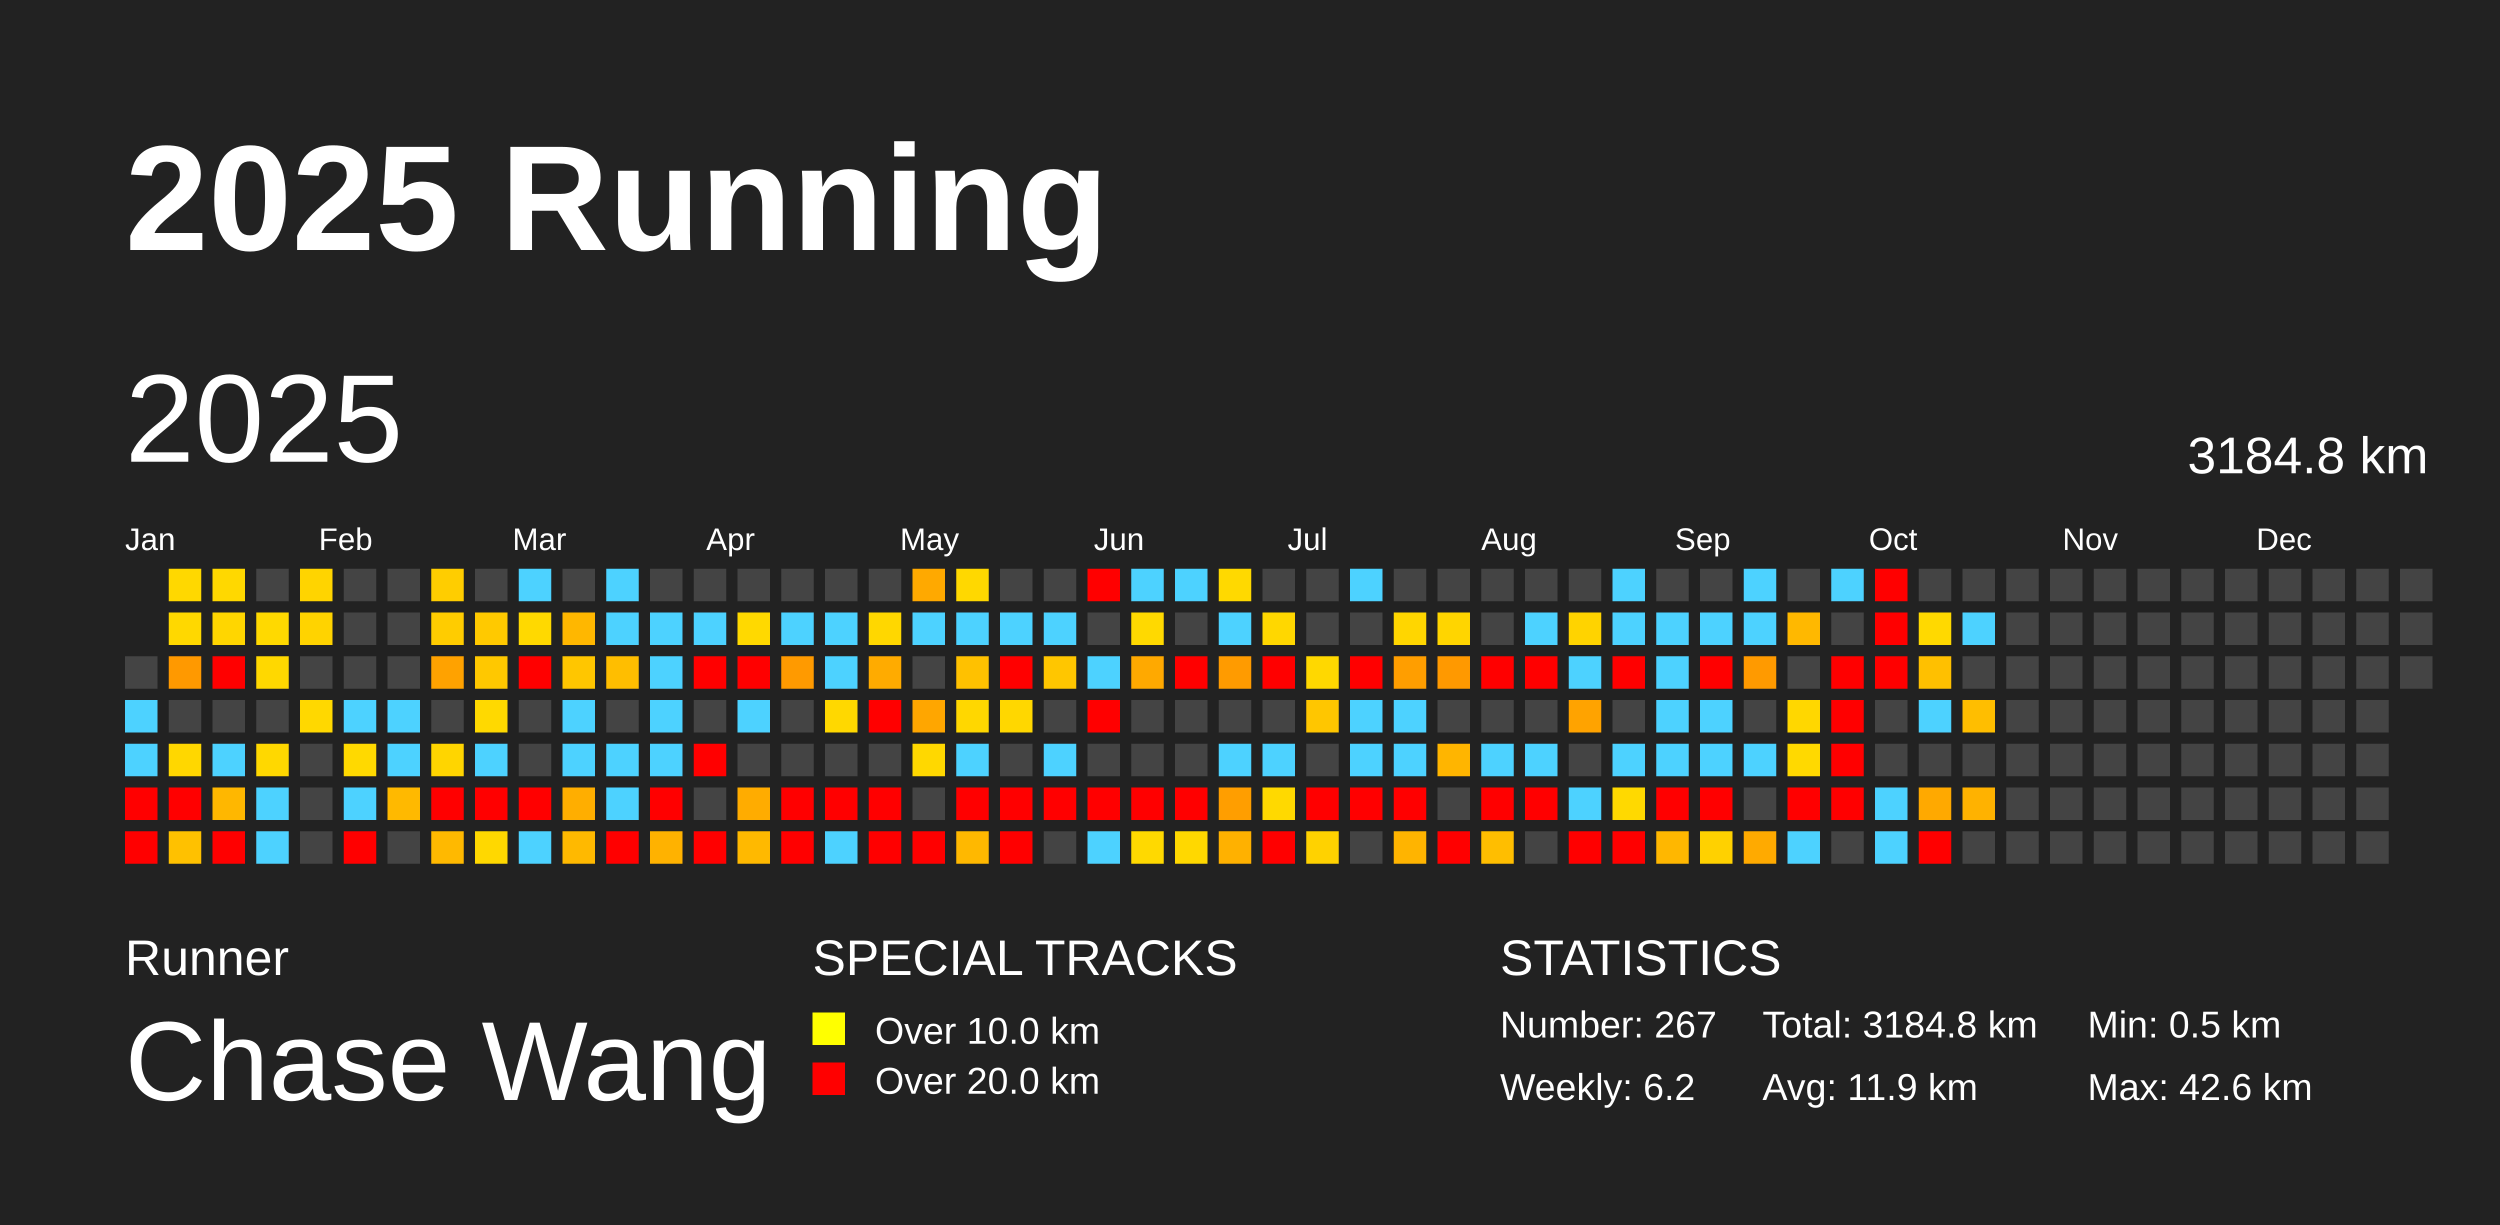
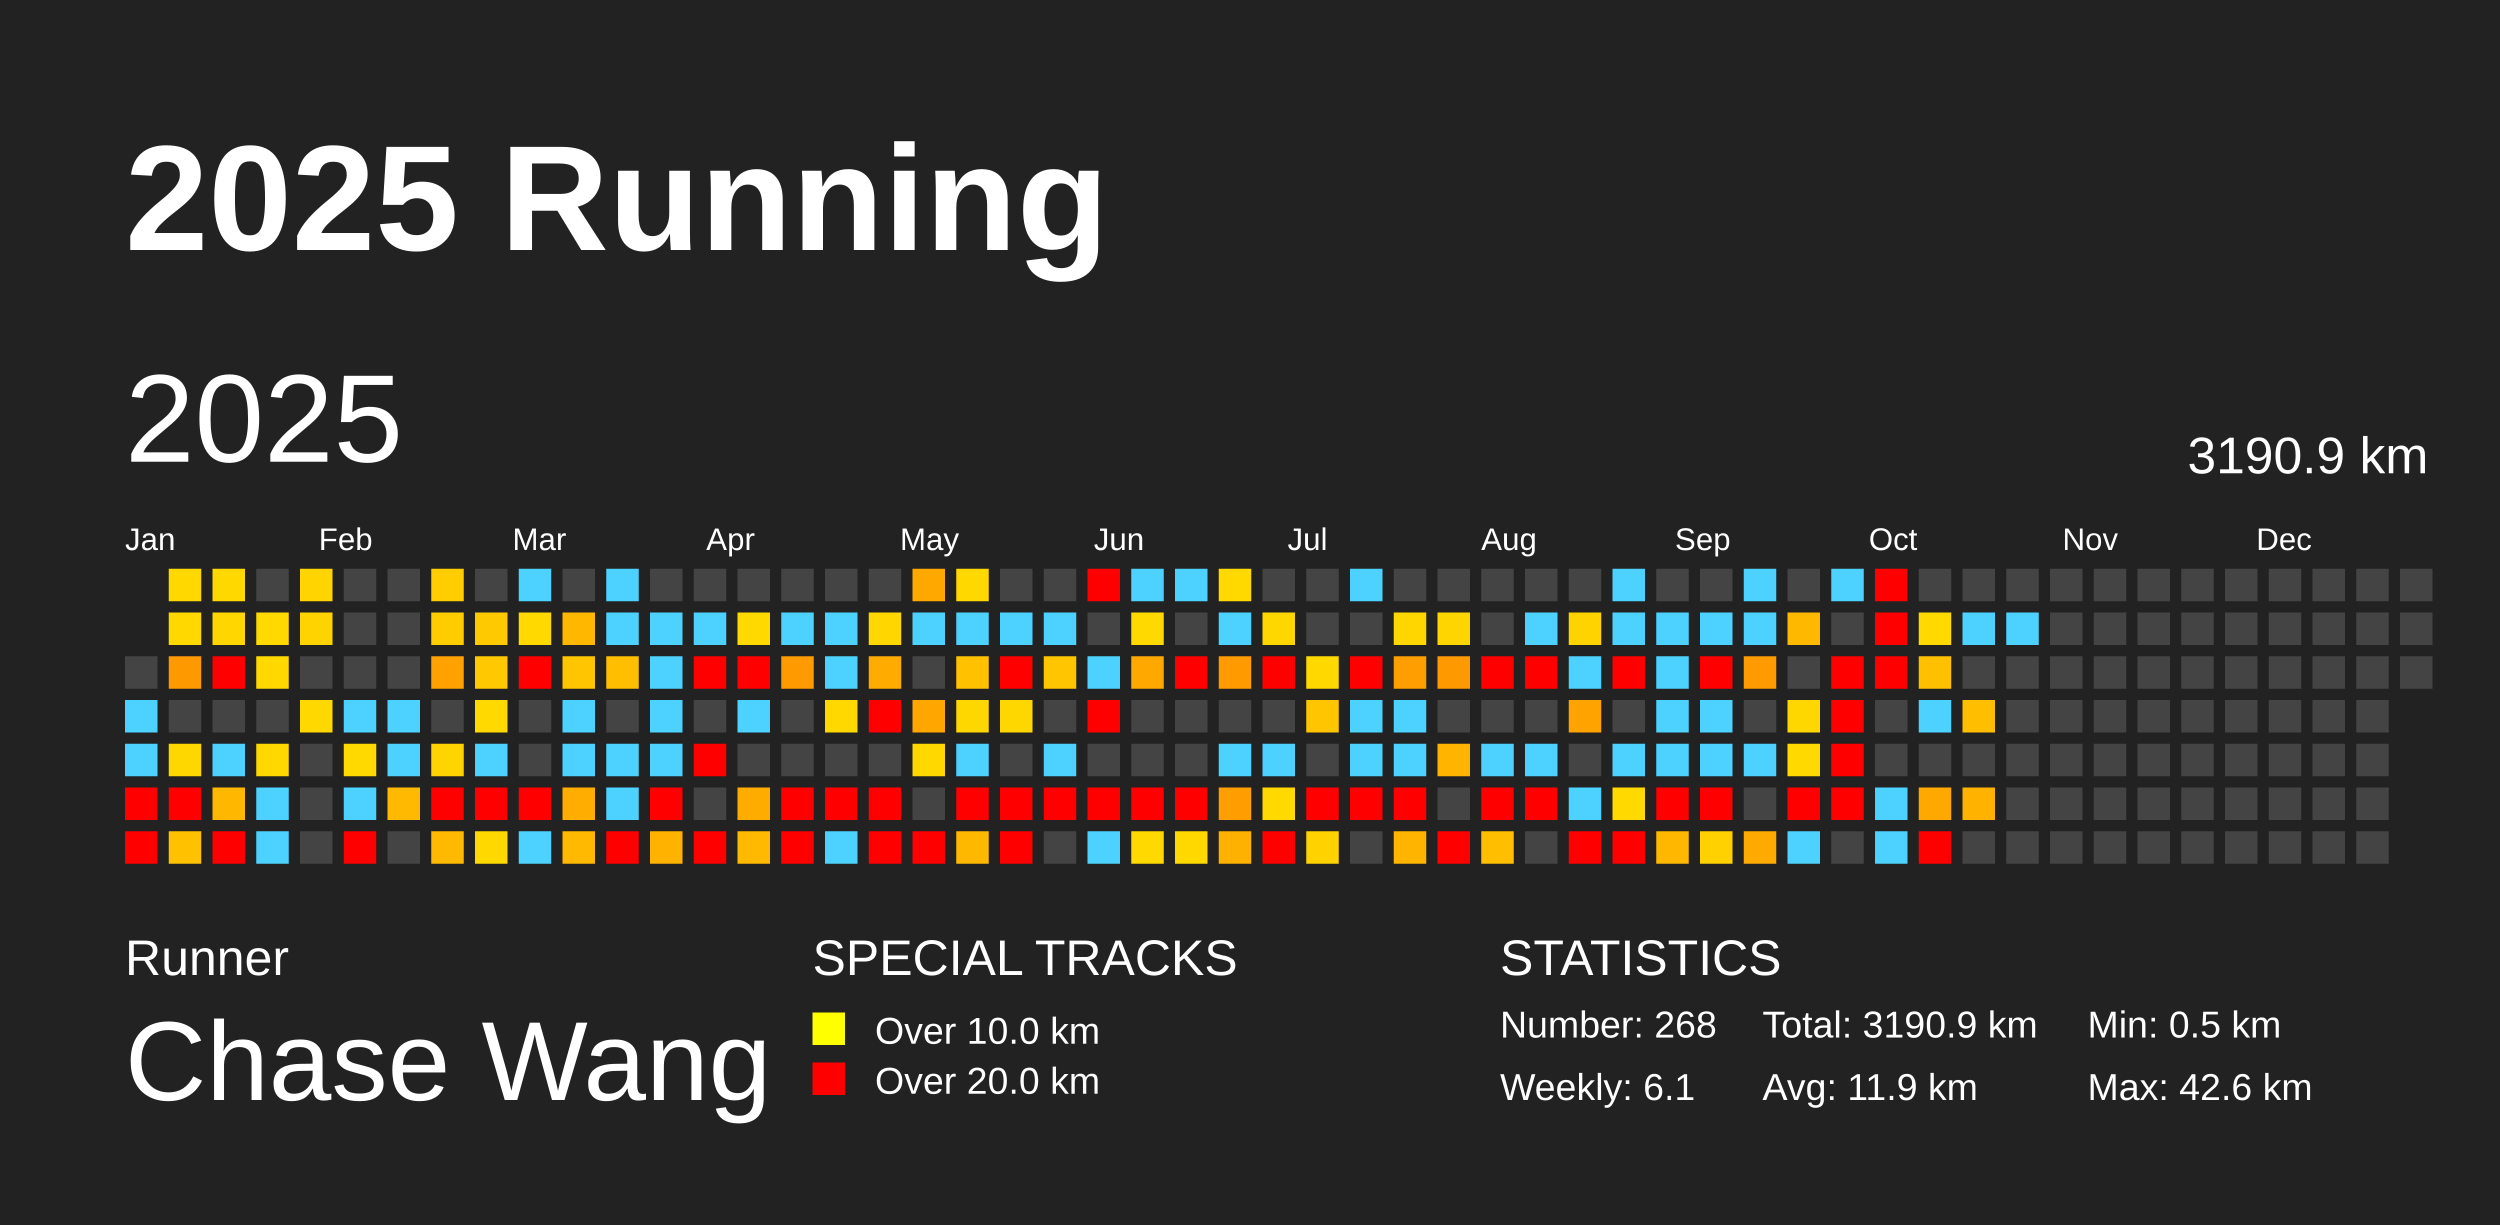
<svg xmlns="http://www.w3.org/2000/svg" baseProfile="full" height="98mm" version="1.1" viewBox="0,0,200,98" width="200mm">
  <defs />
  <rect fill="#222222" height="98" width="200" x="0" y="0" />
  <text fill="#FFFFFF" style="font-size:12px; font-family:Arial; font-weight:bold;" x="10" y="20">2025 Running</text>
  <text fill="#FFFFFF" style="font-size:4px; font-family:Arial" x="10" y="78">Runner</text>
  <text fill="#FFFFFF" style="font-size:9px; font-family:Arial" x="10" y="88">Chase Wang</text>
  <text fill="#FFFFFF" style="font-size:4px; font-family:Arial" x="65" y="78">SPECIAL TRACKS</text>
  <rect fill="yellow" height="2.6" width="2.6" x="65" y="81" />
  <text fill="#FFFFFF" style="font-size:3px; font-family:Arial" x="70" y="83.5">Over 10.0 km</text>
  <rect fill="red" height="2.6" width="2.6" x="65" y="85" />
  <text fill="#FFFFFF" style="font-size:3px; font-family:Arial" x="70" y="87.5">Over 20.0 km</text>
  <text fill="#FFFFFF" style="font-size:4px; font-family:Arial" x="120" y="78">STATISTICS</text>
-   <text fill="#FFFFFF" style="font-size:3px; font-family:Arial" x="120" y="83">Number: 267</text>
-   <text fill="#FFFFFF" style="font-size:3px; font-family:Arial" x="120" y="88">Weekly: 6.2</text>
-   <text fill="#FFFFFF" style="font-size:3px; font-family:Arial" x="141" y="83">Total: 3184.8 km</text>
+   <text fill="#FFFFFF" style="font-size:3px; font-family:Arial" x="120" y="83">Number: 268</text>
+   <text fill="#FFFFFF" style="font-size:3px; font-family:Arial" x="120" y="88">Weekly: 6.1</text>
+   <text fill="#FFFFFF" style="font-size:3px; font-family:Arial" x="141" y="83">Total: 3190.9 km</text>
  <text fill="#FFFFFF" style="font-size:3px; font-family:Arial" x="141" y="88">Avg: 11.9 km</text>
  <text fill="#FFFFFF" style="font-size:3px; font-family:Arial" x="167" y="83">Min: 0.5 km</text>
  <text fill="#FFFFFF" style="font-size:3px; font-family:Arial" x="167" y="88">Max: 42.6 km</text>
  <text dominant-baseline="hanging" fill="#FFFFFF" style="font-size:10.0px; font-family:Arial;" x="10" y="30">2025</text>
-   <text dominant-baseline="hanging" fill="#FFFFFF" style="font-size:4.125px; font-family:Arial;" x="175" y="35">3184.8 km</text>
+   <text dominant-baseline="hanging" fill="#FFFFFF" style="font-size:4.125px; font-family:Arial;" x="175" y="35">3190.9 km</text>
  <text fill="#FFFFFF" style="font-size:2.5px; font-family:Arial" x="10.0" y="44">Jan</text>
  <text fill="#FFFFFF" style="font-size:2.5px; font-family:Arial" x="25.5" y="44">Feb</text>
  <text fill="#FFFFFF" style="font-size:2.5px; font-family:Arial" x="41.0" y="44">Mar</text>
  <text fill="#FFFFFF" style="font-size:2.5px; font-family:Arial" x="56.5" y="44">Apr</text>
  <text fill="#FFFFFF" style="font-size:2.5px; font-family:Arial" x="72.0" y="44">May</text>
  <text fill="#FFFFFF" style="font-size:2.5px; font-family:Arial" x="87.5" y="44">Jun</text>
  <text fill="#FFFFFF" style="font-size:2.5px; font-family:Arial" x="103.0" y="44">Jul</text>
  <text fill="#FFFFFF" style="font-size:2.5px; font-family:Arial" x="118.5" y="44">Aug</text>
  <text fill="#FFFFFF" style="font-size:2.5px; font-family:Arial" x="134.0" y="44">Sep</text>
  <text fill="#FFFFFF" style="font-size:2.5px; font-family:Arial" x="149.5" y="44">Oct</text>
  <text fill="#FFFFFF" style="font-size:2.5px; font-family:Arial" x="165.0" y="44">Nov</text>
  <text fill="#FFFFFF" style="font-size:2.5px; font-family:Arial" x="180.5" y="44">Dec</text>
  <rect fill="#444444" height="2.6" width="2.6" x="10.0" y="52.5" />
  <rect fill="#4dd2ff" height="2.6" width="2.6" x="10.0" y="56.0" />
  <rect fill="#4dd2ff" height="2.6" width="2.6" x="10.0" y="59.5" />
  <rect fill="red" height="2.6" width="2.6" x="10.0" y="63.0" />
  <rect fill="red" height="2.6" width="2.6" x="10.0" y="66.5" />
  <rect fill="#ffd800" height="2.6" width="2.6" x="13.5" y="45.5" />
  <rect fill="#ffd800" height="2.6" width="2.6" x="13.5" y="49.0" />
  <rect fill="#ff9900" height="2.6" width="2.6" x="13.5" y="52.5" />
  <rect fill="#444444" height="2.6" width="2.6" x="13.5" y="56.0" />
  <rect fill="#ffd700" height="2.6" width="2.6" x="13.5" y="59.5" />
  <rect fill="red" height="2.6" width="2.6" x="13.5" y="63.0" />
  <rect fill="#ffc100" height="2.6" width="2.6" x="13.5" y="66.5" />
  <rect fill="#ffd800" height="2.6" width="2.6" x="17.0" y="45.5" />
  <rect fill="#ffd600" height="2.6" width="2.6" x="17.0" y="49.0" />
  <rect fill="red" height="2.6" width="2.6" x="17.0" y="52.5" />
  <rect fill="#444444" height="2.6" width="2.6" x="17.0" y="56.0" />
  <rect fill="#4dd2ff" height="2.6" width="2.6" x="17.0" y="59.5" />
  <rect fill="#ffb700" height="2.6" width="2.6" x="17.0" y="63.0" />
  <rect fill="red" height="2.6" width="2.6" x="17.0" y="66.5" />
  <rect fill="#444444" height="2.6" width="2.6" x="20.5" y="45.5" />
  <rect fill="#ffd900" height="2.6" width="2.6" x="20.5" y="49.0" />
  <rect fill="#ffd800" height="2.6" width="2.6" x="20.5" y="52.5" />
  <rect fill="#444444" height="2.6" width="2.6" x="20.5" y="56.0" />
  <rect fill="#ffd800" height="2.6" width="2.6" x="20.5" y="59.5" />
  <rect fill="#4dd2ff" height="2.6" width="2.6" x="20.5" y="63.0" />
  <rect fill="#4dd2ff" height="2.6" width="2.6" x="20.5" y="66.5" />
  <rect fill="#ffd400" height="2.6" width="2.6" x="24.0" y="45.5" />
  <rect fill="#ffd300" height="2.6" width="2.6" x="24.0" y="49.0" />
  <rect fill="#444444" height="2.6" width="2.6" x="24.0" y="52.5" />
  <rect fill="#ffd800" height="2.6" width="2.6" x="24.0" y="56.0" />
  <rect fill="#444444" height="2.6" width="2.6" x="24.0" y="59.5" />
  <rect fill="#444444" height="2.6" width="2.6" x="24.0" y="63.0" />
  <rect fill="#444444" height="2.6" width="2.6" x="24.0" y="66.5" />
  <rect fill="#444444" height="2.6" width="2.6" x="27.5" y="45.5" />
  <rect fill="#444444" height="2.6" width="2.6" x="27.5" y="49.0" />
  <rect fill="#444444" height="2.6" width="2.6" x="27.5" y="52.5" />
  <rect fill="#4dd2ff" height="2.6" width="2.6" x="27.5" y="56.0" />
  <rect fill="#ffd900" height="2.6" width="2.6" x="27.5" y="59.5" />
  <rect fill="#4dd2ff" height="2.6" width="2.6" x="27.5" y="63.0" />
  <rect fill="red" height="2.6" width="2.6" x="27.5" y="66.5" />
  <rect fill="#444444" height="2.6" width="2.6" x="31.0" y="45.5" />
  <rect fill="#444444" height="2.6" width="2.6" x="31.0" y="49.0" />
  <rect fill="#444444" height="2.6" width="2.6" x="31.0" y="52.5" />
  <rect fill="#4dd2ff" height="2.6" width="2.6" x="31.0" y="56.0" />
  <rect fill="#4dd2ff" height="2.6" width="2.6" x="31.0" y="59.5" />
  <rect fill="#ffb900" height="2.6" width="2.6" x="31.0" y="63.0" />
  <rect fill="#444444" height="2.6" width="2.6" x="31.0" y="66.5" />
  <rect fill="#ffcd00" height="2.6" width="2.6" x="34.5" y="45.5" />
  <rect fill="#ffcc00" height="2.6" width="2.6" x="34.5" y="49.0" />
  <rect fill="#ffa200" height="2.6" width="2.6" x="34.5" y="52.5" />
  <rect fill="#444444" height="2.6" width="2.6" x="34.5" y="56.0" />
  <rect fill="#ffd500" height="2.6" width="2.6" x="34.5" y="59.5" />
  <rect fill="red" height="2.6" width="2.6" x="34.5" y="63.0" />
  <rect fill="#ffb900" height="2.6" width="2.6" x="34.5" y="66.5" />
  <rect fill="#444444" height="2.6" width="2.6" x="38.0" y="45.5" />
  <rect fill="#ffc900" height="2.6" width="2.6" x="38.0" y="49.0" />
  <rect fill="#ffc800" height="2.6" width="2.6" x="38.0" y="52.5" />
  <rect fill="#ffd900" height="2.6" width="2.6" x="38.0" y="56.0" />
  <rect fill="#4dd2ff" height="2.6" width="2.6" x="38.0" y="59.5" />
  <rect fill="red" height="2.6" width="2.6" x="38.0" y="63.0" />
  <rect fill="#ffd800" height="2.6" width="2.6" x="38.0" y="66.5" />
  <rect fill="#4dd2ff" height="2.6" width="2.6" x="41.5" y="45.5" />
  <rect fill="#ffd900" height="2.6" width="2.6" x="41.5" y="49.0" />
  <rect fill="red" height="2.6" width="2.6" x="41.5" y="52.5" />
  <rect fill="#444444" height="2.6" width="2.6" x="41.5" y="56.0" />
  <rect fill="#444444" height="2.6" width="2.6" x="41.5" y="59.5" />
  <rect fill="red" height="2.6" width="2.6" x="41.5" y="63.0" />
  <rect fill="#4dd2ff" height="2.6" width="2.6" x="41.5" y="66.5" />
  <rect fill="#444444" height="2.6" width="2.6" x="45.0" y="45.5" />
  <rect fill="#ffb700" height="2.6" width="2.6" x="45.0" y="49.0" />
  <rect fill="#ffc600" height="2.6" width="2.6" x="45.0" y="52.5" />
  <rect fill="#4dd2ff" height="2.6" width="2.6" x="45.0" y="56.0" />
  <rect fill="#4dd2ff" height="2.6" width="2.6" x="45.0" y="59.5" />
  <rect fill="#ffae00" height="2.6" width="2.6" x="45.0" y="63.0" />
  <rect fill="#ffb900" height="2.6" width="2.6" x="45.0" y="66.5" />
  <rect fill="#4dd2ff" height="2.6" width="2.6" x="48.5" y="45.5" />
  <rect fill="#4dd2ff" height="2.6" width="2.6" x="48.5" y="49.0" />
  <rect fill="#ffbe00" height="2.6" width="2.6" x="48.5" y="52.5" />
  <rect fill="#444444" height="2.6" width="2.6" x="48.5" y="56.0" />
  <rect fill="#4dd2ff" height="2.6" width="2.6" x="48.5" y="59.5" />
  <rect fill="#4dd2ff" height="2.6" width="2.6" x="48.5" y="63.0" />
  <rect fill="red" height="2.6" width="2.6" x="48.5" y="66.5" />
  <rect fill="#444444" height="2.6" width="2.6" x="52.0" y="45.5" />
  <rect fill="#4dd2ff" height="2.6" width="2.6" x="52.0" y="49.0" />
  <rect fill="#4dd2ff" height="2.6" width="2.6" x="52.0" y="52.5" />
  <rect fill="#4dd2ff" height="2.6" width="2.6" x="52.0" y="56.0" />
  <rect fill="#4dd2ff" height="2.6" width="2.6" x="52.0" y="59.5" />
  <rect fill="red" height="2.6" width="2.6" x="52.0" y="63.0" />
  <rect fill="#ffb200" height="2.6" width="2.6" x="52.0" y="66.5" />
  <rect fill="#444444" height="2.6" width="2.6" x="55.5" y="45.5" />
  <rect fill="#4dd2ff" height="2.6" width="2.6" x="55.5" y="49.0" />
  <rect fill="red" height="2.6" width="2.6" x="55.5" y="52.5" />
  <rect fill="#444444" height="2.6" width="2.6" x="55.5" y="56.0" />
  <rect fill="red" height="2.6" width="2.6" x="55.5" y="59.5" />
  <rect fill="#444444" height="2.6" width="2.6" x="55.5" y="63.0" />
  <rect fill="red" height="2.6" width="2.6" x="55.5" y="66.5" />
  <rect fill="#444444" height="2.6" width="2.6" x="59.0" y="45.5" />
  <rect fill="#ffd900" height="2.6" width="2.6" x="59.0" y="49.0" />
  <rect fill="red" height="2.6" width="2.6" x="59.0" y="52.5" />
  <rect fill="#4dd2ff" height="2.6" width="2.6" x="59.0" y="56.0" />
  <rect fill="#444444" height="2.6" width="2.6" x="59.0" y="59.5" />
  <rect fill="#ffac00" height="2.6" width="2.6" x="59.0" y="63.0" />
  <rect fill="#ffb900" height="2.6" width="2.6" x="59.0" y="66.5" />
  <rect fill="#444444" height="2.6" width="2.6" x="62.5" y="45.5" />
  <rect fill="#4dd2ff" height="2.6" width="2.6" x="62.5" y="49.0" />
  <rect fill="#ff9a00" height="2.6" width="2.6" x="62.5" y="52.5" />
  <rect fill="#444444" height="2.6" width="2.6" x="62.5" y="56.0" />
  <rect fill="#444444" height="2.6" width="2.6" x="62.5" y="59.5" />
  <rect fill="red" height="2.6" width="2.6" x="62.5" y="63.0" />
  <rect fill="red" height="2.6" width="2.6" x="62.5" y="66.5" />
  <rect fill="#444444" height="2.6" width="2.6" x="66.0" y="45.5" />
  <rect fill="#4dd2ff" height="2.6" width="2.6" x="66.0" y="49.0" />
  <rect fill="#4dd2ff" height="2.6" width="2.6" x="66.0" y="52.5" />
  <rect fill="#ffd800" height="2.6" width="2.6" x="66.0" y="56.0" />
  <rect fill="#444444" height="2.6" width="2.6" x="66.0" y="59.5" />
  <rect fill="red" height="2.6" width="2.6" x="66.0" y="63.0" />
  <rect fill="#4dd2ff" height="2.6" width="2.6" x="66.0" y="66.5" />
  <rect fill="#444444" height="2.6" width="2.6" x="69.5" y="45.5" />
  <rect fill="#ffd700" height="2.6" width="2.6" x="69.5" y="49.0" />
  <rect fill="#ffab00" height="2.6" width="2.6" x="69.5" y="52.5" />
  <rect fill="red" height="2.6" width="2.6" x="69.5" y="56.0" />
  <rect fill="#444444" height="2.6" width="2.6" x="69.5" y="59.5" />
  <rect fill="red" height="2.6" width="2.6" x="69.5" y="63.0" />
  <rect fill="red" height="2.6" width="2.6" x="69.5" y="66.5" />
  <rect fill="#ffa900" height="2.6" width="2.6" x="73.0" y="45.5" />
  <rect fill="#4dd2ff" height="2.6" width="2.6" x="73.0" y="49.0" />
  <rect fill="#444444" height="2.6" width="2.6" x="73.0" y="52.5" />
  <rect fill="#ffa600" height="2.6" width="2.6" x="73.0" y="56.0" />
  <rect fill="#ffd800" height="2.6" width="2.6" x="73.0" y="59.5" />
  <rect fill="#444444" height="2.6" width="2.6" x="73.0" y="63.0" />
  <rect fill="red" height="2.6" width="2.6" x="73.0" y="66.5" />
  <rect fill="#ffd800" height="2.6" width="2.6" x="76.5" y="45.5" />
  <rect fill="#4dd2ff" height="2.6" width="2.6" x="76.5" y="49.0" />
  <rect fill="#ffc100" height="2.6" width="2.6" x="76.5" y="52.5" />
  <rect fill="#ffd700" height="2.6" width="2.6" x="76.5" y="56.0" />
  <rect fill="#4dd2ff" height="2.6" width="2.6" x="76.5" y="59.5" />
  <rect fill="red" height="2.6" width="2.6" x="76.5" y="63.0" />
  <rect fill="#ffb800" height="2.6" width="2.6" x="76.5" y="66.5" />
  <rect fill="#444444" height="2.6" width="2.6" x="80.0" y="45.5" />
  <rect fill="#4dd2ff" height="2.6" width="2.6" x="80.0" y="49.0" />
  <rect fill="red" height="2.6" width="2.6" x="80.0" y="52.5" />
  <rect fill="#ffd700" height="2.6" width="2.6" x="80.0" y="56.0" />
  <rect fill="#444444" height="2.6" width="2.6" x="80.0" y="59.5" />
  <rect fill="red" height="2.6" width="2.6" x="80.0" y="63.0" />
  <rect fill="red" height="2.6" width="2.6" x="80.0" y="66.5" />
  <rect fill="#444444" height="2.6" width="2.6" x="83.5" y="45.5" />
  <rect fill="#4dd2ff" height="2.6" width="2.6" x="83.5" y="49.0" />
  <rect fill="#ffc600" height="2.6" width="2.6" x="83.5" y="52.5" />
  <rect fill="#444444" height="2.6" width="2.6" x="83.5" y="56.0" />
  <rect fill="#4dd2ff" height="2.6" width="2.6" x="83.5" y="59.5" />
  <rect fill="red" height="2.6" width="2.6" x="83.5" y="63.0" />
  <rect fill="#444444" height="2.6" width="2.6" x="83.5" y="66.5" />
  <rect fill="red" height="2.6" width="2.6" x="87.0" y="45.5" />
  <rect fill="#444444" height="2.6" width="2.6" x="87.0" y="49.0" />
  <rect fill="#4dd2ff" height="2.6" width="2.6" x="87.0" y="52.5" />
  <rect fill="red" height="2.6" width="2.6" x="87.0" y="56.0" />
  <rect fill="#444444" height="2.6" width="2.6" x="87.0" y="59.5" />
  <rect fill="red" height="2.6" width="2.6" x="87.0" y="63.0" />
  <rect fill="#4dd2ff" height="2.6" width="2.6" x="87.0" y="66.5" />
  <rect fill="#4dd2ff" height="2.6" width="2.6" x="90.5" y="45.5" />
  <rect fill="#ffd900" height="2.6" width="2.6" x="90.5" y="49.0" />
  <rect fill="#ffa900" height="2.6" width="2.6" x="90.5" y="52.5" />
  <rect fill="#444444" height="2.6" width="2.6" x="90.5" y="56.0" />
  <rect fill="#444444" height="2.6" width="2.6" x="90.5" y="59.5" />
  <rect fill="red" height="2.6" width="2.6" x="90.5" y="63.0" />
  <rect fill="#ffd900" height="2.6" width="2.6" x="90.5" y="66.5" />
  <rect fill="#4dd2ff" height="2.6" width="2.6" x="94.0" y="45.5" />
  <rect fill="#444444" height="2.6" width="2.6" x="94.0" y="49.0" />
  <rect fill="red" height="2.6" width="2.6" x="94.0" y="52.5" />
  <rect fill="#444444" height="2.6" width="2.6" x="94.0" y="56.0" />
  <rect fill="#444444" height="2.6" width="2.6" x="94.0" y="59.5" />
  <rect fill="red" height="2.6" width="2.6" x="94.0" y="63.0" />
  <rect fill="#ffd800" height="2.6" width="2.6" x="94.0" y="66.5" />
  <rect fill="#ffd900" height="2.6" width="2.6" x="97.5" y="45.5" />
  <rect fill="#4dd2ff" height="2.6" width="2.6" x="97.5" y="49.0" />
  <rect fill="#ff9b00" height="2.6" width="2.6" x="97.5" y="52.5" />
  <rect fill="#444444" height="2.6" width="2.6" x="97.5" y="56.0" />
  <rect fill="#4dd2ff" height="2.6" width="2.6" x="97.5" y="59.5" />
  <rect fill="#ff9e00" height="2.6" width="2.6" x="97.5" y="63.0" />
  <rect fill="#ffb100" height="2.6" width="2.6" x="97.5" y="66.5" />
  <rect fill="#444444" height="2.6" width="2.6" x="101.0" y="45.5" />
  <rect fill="#ffd700" height="2.6" width="2.6" x="101.0" y="49.0" />
  <rect fill="red" height="2.6" width="2.6" x="101.0" y="52.5" />
  <rect fill="#444444" height="2.6" width="2.6" x="101.0" y="56.0" />
  <rect fill="#4dd2ff" height="2.6" width="2.6" x="101.0" y="59.5" />
  <rect fill="#ffd900" height="2.6" width="2.6" x="101.0" y="63.0" />
  <rect fill="red" height="2.6" width="2.6" x="101.0" y="66.5" />
  <rect fill="#444444" height="2.6" width="2.6" x="104.5" y="45.5" />
  <rect fill="#444444" height="2.6" width="2.6" x="104.5" y="49.0" />
  <rect fill="#ffd800" height="2.6" width="2.6" x="104.5" y="52.5" />
  <rect fill="#ffc600" height="2.6" width="2.6" x="104.5" y="56.0" />
  <rect fill="#444444" height="2.6" width="2.6" x="104.5" y="59.5" />
  <rect fill="red" height="2.6" width="2.6" x="104.5" y="63.0" />
  <rect fill="#ffd200" height="2.6" width="2.6" x="104.5" y="66.5" />
  <rect fill="#4dd2ff" height="2.6" width="2.6" x="108.0" y="45.5" />
  <rect fill="#444444" height="2.6" width="2.6" x="108.0" y="49.0" />
  <rect fill="red" height="2.6" width="2.6" x="108.0" y="52.5" />
  <rect fill="#4dd2ff" height="2.6" width="2.6" x="108.0" y="56.0" />
  <rect fill="#4dd2ff" height="2.6" width="2.6" x="108.0" y="59.5" />
  <rect fill="red" height="2.6" width="2.6" x="108.0" y="63.0" />
  <rect fill="#444444" height="2.6" width="2.6" x="108.0" y="66.5" />
  <rect fill="#444444" height="2.6" width="2.6" x="111.5" y="45.5" />
  <rect fill="#ffd600" height="2.6" width="2.6" x="111.5" y="49.0" />
  <rect fill="#ff9e00" height="2.6" width="2.6" x="111.5" y="52.5" />
  <rect fill="#4dd2ff" height="2.6" width="2.6" x="111.5" y="56.0" />
  <rect fill="#4dd2ff" height="2.6" width="2.6" x="111.5" y="59.5" />
  <rect fill="red" height="2.6" width="2.6" x="111.5" y="63.0" />
  <rect fill="#ffb400" height="2.6" width="2.6" x="111.5" y="66.5" />
  <rect fill="#444444" height="2.6" width="2.6" x="115.0" y="45.5" />
  <rect fill="#ffd500" height="2.6" width="2.6" x="115.0" y="49.0" />
  <rect fill="#ff9900" height="2.6" width="2.6" x="115.0" y="52.5" />
  <rect fill="#444444" height="2.6" width="2.6" x="115.0" y="56.0" />
  <rect fill="#ffb500" height="2.6" width="2.6" x="115.0" y="59.5" />
  <rect fill="#444444" height="2.6" width="2.6" x="115.0" y="63.0" />
  <rect fill="red" height="2.6" width="2.6" x="115.0" y="66.5" />
  <rect fill="#444444" height="2.6" width="2.6" x="118.5" y="45.5" />
  <rect fill="#444444" height="2.6" width="2.6" x="118.5" y="49.0" />
  <rect fill="red" height="2.6" width="2.6" x="118.5" y="52.5" />
  <rect fill="#444444" height="2.6" width="2.6" x="118.5" y="56.0" />
  <rect fill="#4dd2ff" height="2.6" width="2.6" x="118.5" y="59.5" />
  <rect fill="red" height="2.6" width="2.6" x="118.5" y="63.0" />
  <rect fill="#ffbe00" height="2.6" width="2.6" x="118.5" y="66.5" />
  <rect fill="#444444" height="2.6" width="2.6" x="122.0" y="45.5" />
  <rect fill="#4dd2ff" height="2.6" width="2.6" x="122.0" y="49.0" />
  <rect fill="red" height="2.6" width="2.6" x="122.0" y="52.5" />
  <rect fill="#444444" height="2.6" width="2.6" x="122.0" y="56.0" />
  <rect fill="#4dd2ff" height="2.6" width="2.6" x="122.0" y="59.5" />
  <rect fill="red" height="2.6" width="2.6" x="122.0" y="63.0" />
  <rect fill="#444444" height="2.6" width="2.6" x="122.0" y="66.5" />
  <rect fill="#444444" height="2.6" width="2.6" x="125.5" y="45.5" />
  <rect fill="#ffd300" height="2.6" width="2.6" x="125.5" y="49.0" />
  <rect fill="#4dd2ff" height="2.6" width="2.6" x="125.5" y="52.5" />
  <rect fill="#ffa300" height="2.6" width="2.6" x="125.5" y="56.0" />
  <rect fill="#444444" height="2.6" width="2.6" x="125.5" y="59.5" />
  <rect fill="#4dd2ff" height="2.6" width="2.6" x="125.5" y="63.0" />
  <rect fill="red" height="2.6" width="2.6" x="125.5" y="66.5" />
  <rect fill="#4dd2ff" height="2.6" width="2.6" x="129.0" y="45.5" />
  <rect fill="#4dd2ff" height="2.6" width="2.6" x="129.0" y="49.0" />
  <rect fill="red" height="2.6" width="2.6" x="129.0" y="52.5" />
  <rect fill="#444444" height="2.6" width="2.6" x="129.0" y="56.0" />
  <rect fill="#4dd2ff" height="2.6" width="2.6" x="129.0" y="59.5" />
  <rect fill="#ffd900" height="2.6" width="2.6" x="129.0" y="63.0" />
  <rect fill="red" height="2.6" width="2.6" x="129.0" y="66.5" />
  <rect fill="#444444" height="2.6" width="2.6" x="132.5" y="45.5" />
  <rect fill="#4dd2ff" height="2.6" width="2.6" x="132.5" y="49.0" />
  <rect fill="#4dd2ff" height="2.6" width="2.6" x="132.5" y="52.5" />
  <rect fill="#4dd2ff" height="2.6" width="2.6" x="132.5" y="56.0" />
  <rect fill="#4dd2ff" height="2.6" width="2.6" x="132.5" y="59.5" />
  <rect fill="red" height="2.6" width="2.6" x="132.5" y="63.0" />
  <rect fill="#ffb700" height="2.6" width="2.6" x="132.5" y="66.5" />
  <rect fill="#444444" height="2.6" width="2.6" x="136.0" y="45.5" />
  <rect fill="#4dd2ff" height="2.6" width="2.6" x="136.0" y="49.0" />
  <rect fill="red" height="2.6" width="2.6" x="136.0" y="52.5" />
  <rect fill="#4dd2ff" height="2.6" width="2.6" x="136.0" y="56.0" />
  <rect fill="#4dd2ff" height="2.6" width="2.6" x="136.0" y="59.5" />
  <rect fill="red" height="2.6" width="2.6" x="136.0" y="63.0" />
  <rect fill="#ffd100" height="2.6" width="2.6" x="136.0" y="66.5" />
  <rect fill="#4dd2ff" height="2.6" width="2.6" x="139.5" y="45.5" />
  <rect fill="#4dd2ff" height="2.6" width="2.6" x="139.5" y="49.0" />
  <rect fill="#ff9a00" height="2.6" width="2.6" x="139.5" y="52.5" />
  <rect fill="#444444" height="2.6" width="2.6" x="139.5" y="56.0" />
  <rect fill="#4dd2ff" height="2.6" width="2.6" x="139.5" y="59.5" />
  <rect fill="#444444" height="2.6" width="2.6" x="139.5" y="63.0" />
  <rect fill="#ffaa00" height="2.6" width="2.6" x="139.5" y="66.5" />
  <rect fill="#444444" height="2.6" width="2.6" x="143.0" y="45.5" />
  <rect fill="#ffb800" height="2.6" width="2.6" x="143.0" y="49.0" />
  <rect fill="#444444" height="2.6" width="2.6" x="143.0" y="52.5" />
  <rect fill="#ffd700" height="2.6" width="2.6" x="143.0" y="56.0" />
  <rect fill="#ffd900" height="2.6" width="2.6" x="143.0" y="59.5" />
  <rect fill="red" height="2.6" width="2.6" x="143.0" y="63.0" />
  <rect fill="#4dd2ff" height="2.6" width="2.6" x="143.0" y="66.5" />
  <rect fill="#4dd2ff" height="2.6" width="2.6" x="146.5" y="45.5" />
  <rect fill="#444444" height="2.6" width="2.6" x="146.5" y="49.0" />
  <rect fill="red" height="2.6" width="2.6" x="146.5" y="52.5" />
  <rect fill="red" height="2.6" width="2.6" x="146.5" y="56.0" />
  <rect fill="red" height="2.6" width="2.6" x="146.5" y="59.5" />
  <rect fill="red" height="2.6" width="2.6" x="146.5" y="63.0" />
  <rect fill="#444444" height="2.6" width="2.6" x="146.5" y="66.5" />
  <rect fill="red" height="2.6" width="2.6" x="150.0" y="45.5" />
  <rect fill="red" height="2.6" width="2.6" x="150.0" y="49.0" />
  <rect fill="red" height="2.6" width="2.6" x="150.0" y="52.5" />
  <rect fill="#444444" height="2.6" width="2.6" x="150.0" y="56.0" />
  <rect fill="#444444" height="2.6" width="2.6" x="150.0" y="59.5" />
  <rect fill="#4dd2ff" height="2.6" width="2.6" x="150.0" y="63.0" />
  <rect fill="#4dd2ff" height="2.6" width="2.6" x="150.0" y="66.5" />
  <rect fill="#444444" height="2.6" width="2.6" x="153.5" y="45.5" />
  <rect fill="#ffd900" height="2.6" width="2.6" x="153.5" y="49.0" />
  <rect fill="#ffc000" height="2.6" width="2.6" x="153.5" y="52.5" />
  <rect fill="#4dd2ff" height="2.6" width="2.6" x="153.5" y="56.0" />
  <rect fill="#444444" height="2.6" width="2.6" x="153.5" y="59.5" />
  <rect fill="#ffa900" height="2.6" width="2.6" x="153.5" y="63.0" />
  <rect fill="red" height="2.6" width="2.6" x="153.5" y="66.5" />
  <rect fill="#444444" height="2.6" width="2.6" x="157.0" y="45.5" />
  <rect fill="#4dd2ff" height="2.6" width="2.6" x="157.0" y="49.0" />
  <rect fill="#444444" height="2.6" width="2.6" x="157.0" y="52.5" />
  <rect fill="#ffbe00" height="2.6" width="2.6" x="157.0" y="56.0" />
  <rect fill="#444444" height="2.6" width="2.6" x="157.0" y="59.5" />
  <rect fill="#ffb200" height="2.6" width="2.6" x="157.0" y="63.0" />
  <rect fill="#444444" height="2.6" width="2.6" x="157.0" y="66.5" />
  <rect fill="#444444" height="2.6" width="2.6" x="160.5" y="45.5" />
-   <rect fill="#444444" height="2.6" width="2.6" x="160.5" y="49.0" />
+   <rect fill="#4dd2ff" height="2.6" width="2.6" x="160.5" y="49.0" />
  <rect fill="#444444" height="2.6" width="2.6" x="160.5" y="52.5" />
  <rect fill="#444444" height="2.6" width="2.6" x="160.5" y="56.0" />
  <rect fill="#444444" height="2.6" width="2.6" x="160.5" y="59.5" />
  <rect fill="#444444" height="2.6" width="2.6" x="160.5" y="63.0" />
  <rect fill="#444444" height="2.6" width="2.6" x="160.5" y="66.5" />
  <rect fill="#444444" height="2.6" width="2.6" x="164.0" y="45.5" />
  <rect fill="#444444" height="2.6" width="2.6" x="164.0" y="49.0" />
  <rect fill="#444444" height="2.6" width="2.6" x="164.0" y="52.5" />
  <rect fill="#444444" height="2.6" width="2.6" x="164.0" y="56.0" />
  <rect fill="#444444" height="2.6" width="2.6" x="164.0" y="59.5" />
  <rect fill="#444444" height="2.6" width="2.6" x="164.0" y="63.0" />
  <rect fill="#444444" height="2.6" width="2.6" x="164.0" y="66.5" />
  <rect fill="#444444" height="2.6" width="2.6" x="167.5" y="45.5" />
  <rect fill="#444444" height="2.6" width="2.6" x="167.5" y="49.0" />
  <rect fill="#444444" height="2.6" width="2.6" x="167.5" y="52.5" />
  <rect fill="#444444" height="2.6" width="2.6" x="167.5" y="56.0" />
  <rect fill="#444444" height="2.6" width="2.6" x="167.5" y="59.5" />
  <rect fill="#444444" height="2.6" width="2.6" x="167.5" y="63.0" />
  <rect fill="#444444" height="2.6" width="2.6" x="167.5" y="66.5" />
  <rect fill="#444444" height="2.6" width="2.6" x="171.0" y="45.5" />
  <rect fill="#444444" height="2.6" width="2.6" x="171.0" y="49.0" />
  <rect fill="#444444" height="2.6" width="2.6" x="171.0" y="52.5" />
  <rect fill="#444444" height="2.6" width="2.6" x="171.0" y="56.0" />
  <rect fill="#444444" height="2.6" width="2.6" x="171.0" y="59.5" />
  <rect fill="#444444" height="2.6" width="2.6" x="171.0" y="63.0" />
  <rect fill="#444444" height="2.6" width="2.6" x="171.0" y="66.5" />
  <rect fill="#444444" height="2.6" width="2.6" x="174.5" y="45.5" />
  <rect fill="#444444" height="2.6" width="2.6" x="174.5" y="49.0" />
  <rect fill="#444444" height="2.6" width="2.6" x="174.5" y="52.5" />
  <rect fill="#444444" height="2.6" width="2.6" x="174.5" y="56.0" />
  <rect fill="#444444" height="2.6" width="2.6" x="174.5" y="59.5" />
  <rect fill="#444444" height="2.6" width="2.6" x="174.5" y="63.0" />
  <rect fill="#444444" height="2.6" width="2.6" x="174.5" y="66.5" />
  <rect fill="#444444" height="2.6" width="2.6" x="178.0" y="45.5" />
  <rect fill="#444444" height="2.6" width="2.6" x="178.0" y="49.0" />
  <rect fill="#444444" height="2.6" width="2.6" x="178.0" y="52.5" />
  <rect fill="#444444" height="2.6" width="2.6" x="178.0" y="56.0" />
  <rect fill="#444444" height="2.6" width="2.6" x="178.0" y="59.5" />
  <rect fill="#444444" height="2.6" width="2.6" x="178.0" y="63.0" />
  <rect fill="#444444" height="2.6" width="2.6" x="178.0" y="66.5" />
  <rect fill="#444444" height="2.6" width="2.6" x="181.5" y="45.5" />
  <rect fill="#444444" height="2.6" width="2.6" x="181.5" y="49.0" />
  <rect fill="#444444" height="2.6" width="2.6" x="181.5" y="52.5" />
  <rect fill="#444444" height="2.6" width="2.6" x="181.5" y="56.0" />
  <rect fill="#444444" height="2.6" width="2.6" x="181.5" y="59.5" />
  <rect fill="#444444" height="2.6" width="2.6" x="181.5" y="63.0" />
  <rect fill="#444444" height="2.6" width="2.6" x="181.5" y="66.5" />
  <rect fill="#444444" height="2.6" width="2.6" x="185.0" y="45.5" />
  <rect fill="#444444" height="2.6" width="2.6" x="185.0" y="49.0" />
  <rect fill="#444444" height="2.6" width="2.6" x="185.0" y="52.5" />
  <rect fill="#444444" height="2.6" width="2.6" x="185.0" y="56.0" />
  <rect fill="#444444" height="2.6" width="2.6" x="185.0" y="59.5" />
  <rect fill="#444444" height="2.6" width="2.6" x="185.0" y="63.0" />
  <rect fill="#444444" height="2.6" width="2.6" x="185.0" y="66.5" />
  <rect fill="#444444" height="2.6" width="2.6" x="188.5" y="45.5" />
  <rect fill="#444444" height="2.6" width="2.6" x="188.5" y="49.0" />
  <rect fill="#444444" height="2.6" width="2.6" x="188.5" y="52.5" />
  <rect fill="#444444" height="2.6" width="2.6" x="188.5" y="56.0" />
  <rect fill="#444444" height="2.6" width="2.6" x="188.5" y="59.5" />
  <rect fill="#444444" height="2.6" width="2.6" x="188.5" y="63.0" />
  <rect fill="#444444" height="2.6" width="2.6" x="188.5" y="66.5" />
  <rect fill="#444444" height="2.6" width="2.6" x="192.0" y="45.5" />
  <rect fill="#444444" height="2.6" width="2.6" x="192.0" y="49.0" />
  <rect fill="#444444" height="2.6" width="2.6" x="192.0" y="52.5" />
</svg>
